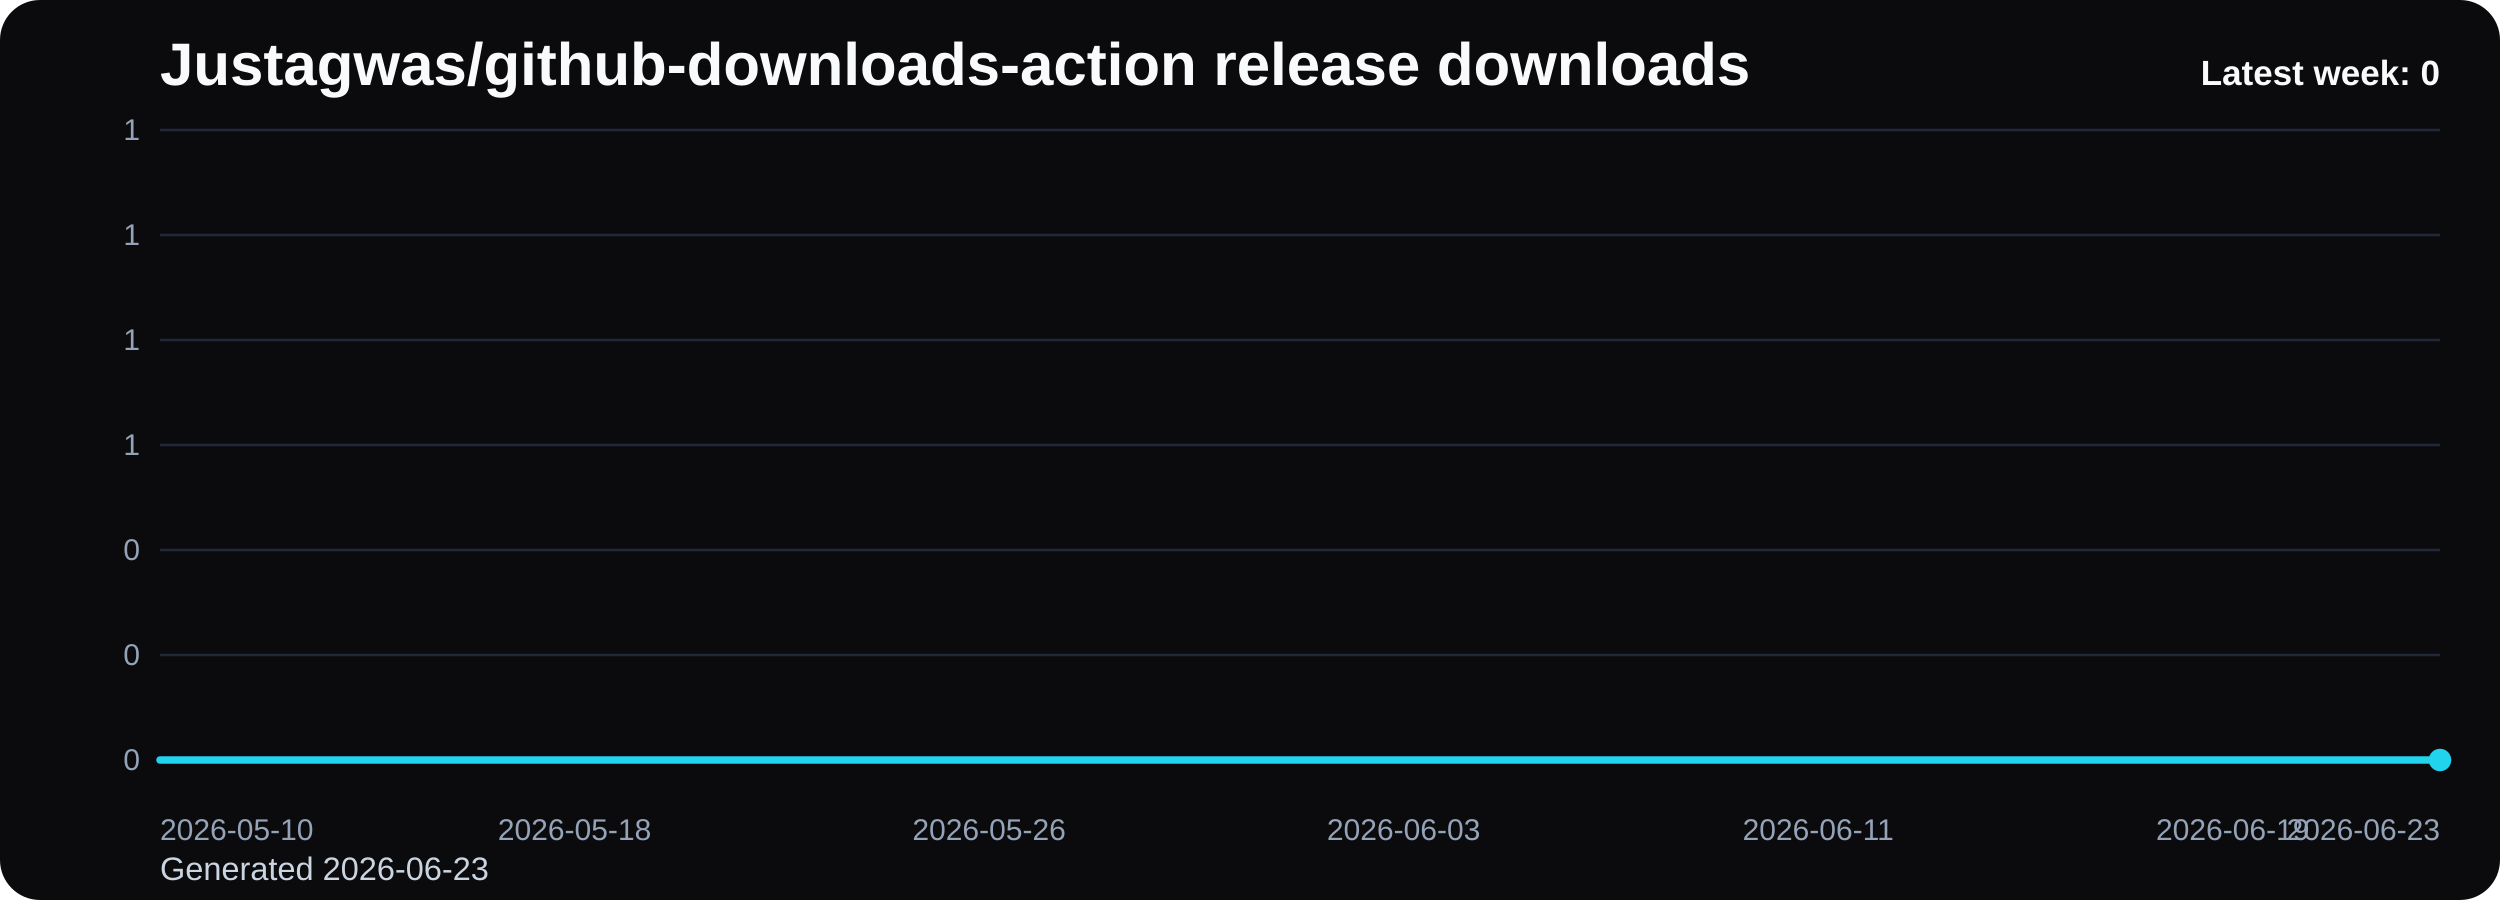
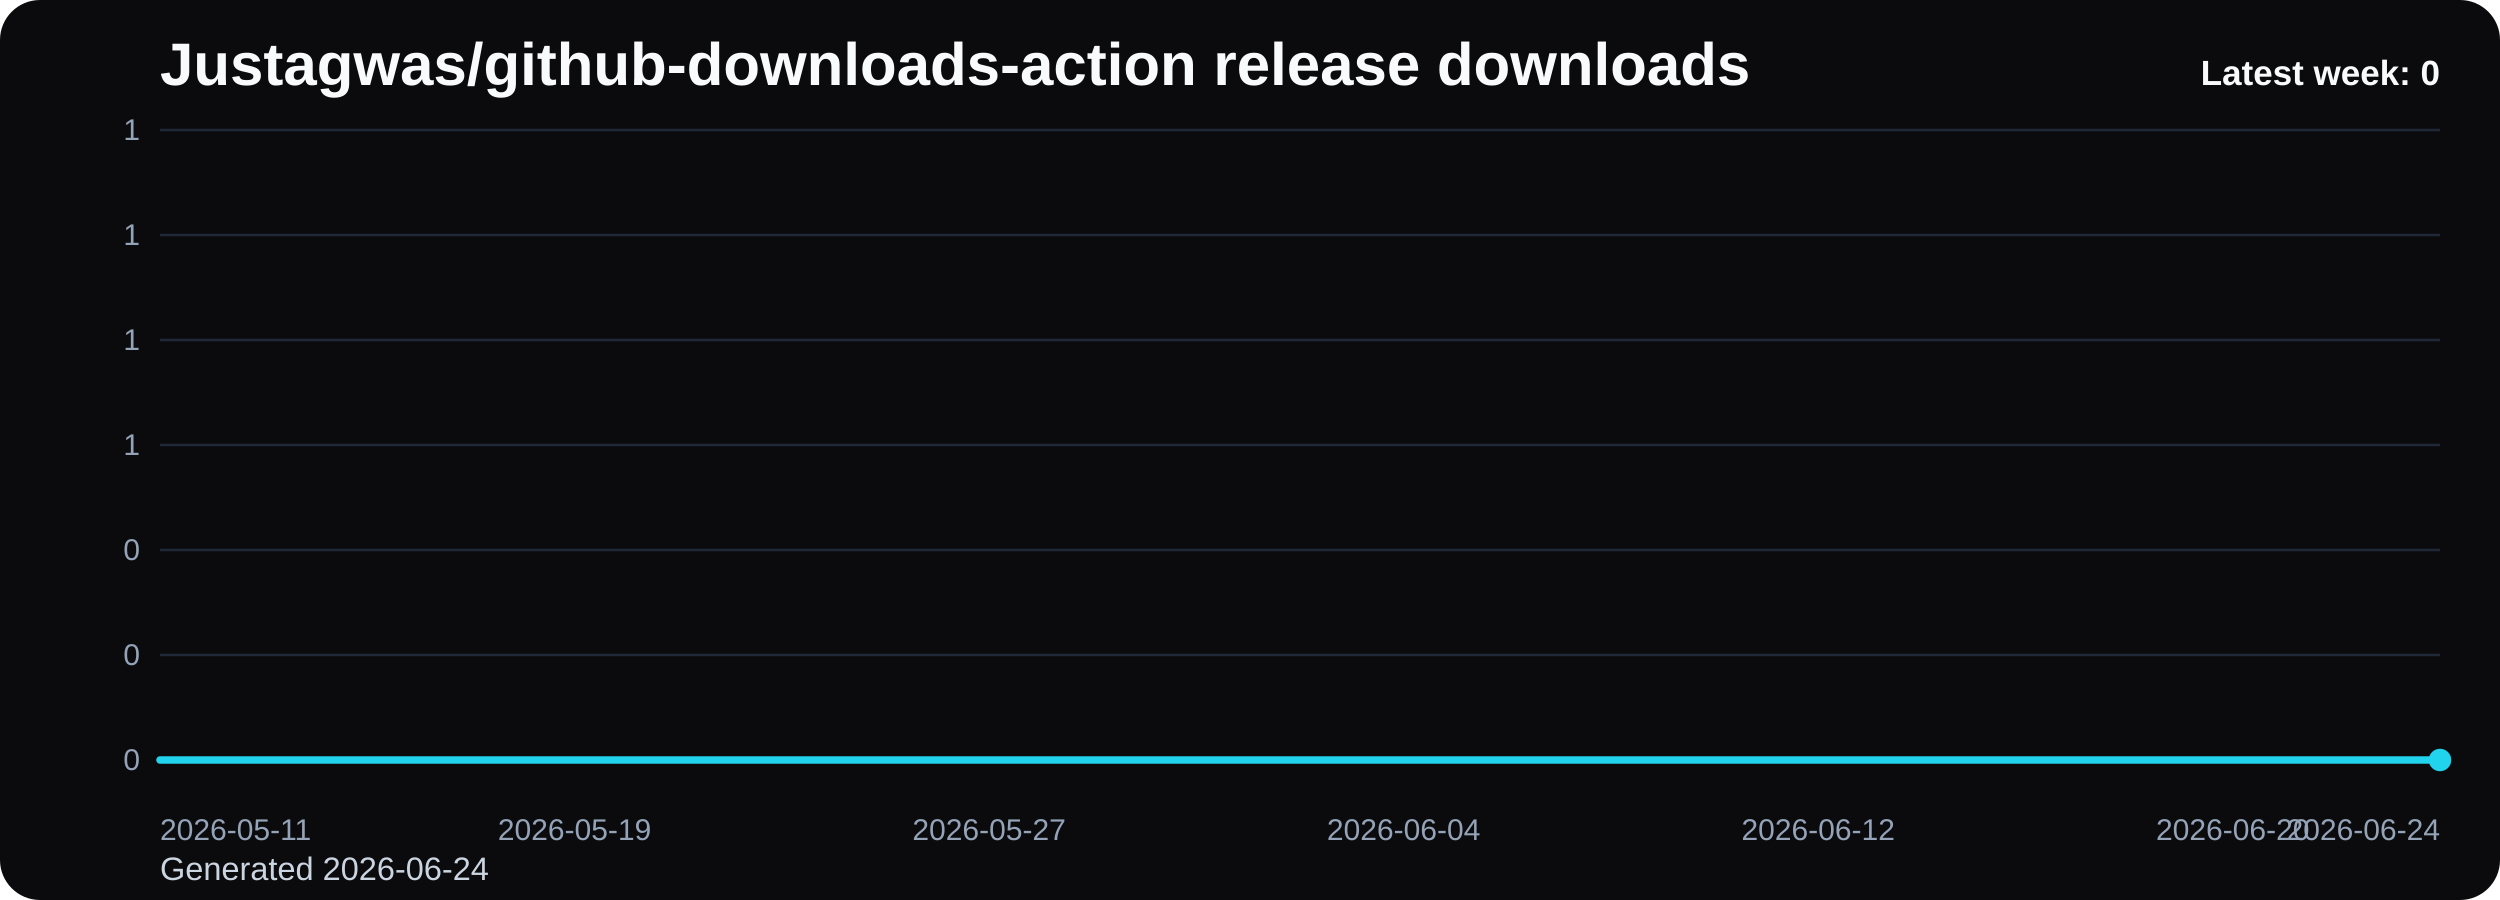
<svg xmlns="http://www.w3.org/2000/svg" viewBox="0 0 1000 360" role="img" aria-label="Justagwas/github-downloads-action release downloads chart">
  <defs>
    <linearGradient id="fill-weekly-black" x1="0" y1="0" x2="0" y2="1">
      <stop offset="0%" stop-color="#22d3ee" stop-opacity="0.32" />
      <stop offset="100%" stop-color="#22d3ee" stop-opacity="0.05" />
    </linearGradient>
    <style>
      .bg { fill: #0b0b0d; }
      .title { font: 700 24px Arial, sans-serif; fill: #f8fafc; }
      .sub { font: 400 13px Arial, sans-serif; fill: #cbd5e1; }
      .grid { stroke: #1f2937; stroke-width: 1; }
      .axis { font: 400 12px Arial, sans-serif; fill: #94a3b8; }
      .line { fill: none; stroke: #22d3ee; stroke-width: 3; stroke-linecap: round; stroke-linejoin: round; }
      .dot { fill: #22d3ee; }
      .value { font: 600 11px Arial, sans-serif; fill: #cbd5e1; }
      .latest { font: 700 14px Arial, sans-serif; fill: #f8fafc; }
    </style>
  </defs>
  <rect class="bg" x="0" y="0" width="1000" height="360" rx="16" />
  <text class="title" x="64" y="34">Justagwas/github-downloads-action release downloads</text>
-   <text class="sub" x="64" y="352">Generated 2026-06-23</text>
+   <text class="sub" x="64" y="352">Generated 2026-06-24</text>
  <line x1="64" y1="52.00" x2="976" y2="52.00" class="grid" />
  <text x="56" y="56.00" text-anchor="end" class="axis">1</text>
  <line x1="64" y1="94.00" x2="976" y2="94.00" class="grid" />
  <text x="56" y="98.00" text-anchor="end" class="axis">1</text>
  <line x1="64" y1="136.00" x2="976" y2="136.00" class="grid" />
  <text x="56" y="140.00" text-anchor="end" class="axis">1</text>
  <line x1="64" y1="178.00" x2="976" y2="178.00" class="grid" />
  <text x="56" y="182.00" text-anchor="end" class="axis">1</text>
  <line x1="64" y1="220.00" x2="976" y2="220.00" class="grid" />
  <text x="56" y="224.00" text-anchor="end" class="axis">0</text>
  <line x1="64" y1="262.00" x2="976" y2="262.00" class="grid" />
  <text x="56" y="266.00" text-anchor="end" class="axis">0</text>
  <line x1="64" y1="304.00" x2="976" y2="304.00" class="grid" />
  <text x="56" y="308.00" text-anchor="end" class="axis">0</text>
  <path d="M 64.00 304 L 64.00 304.00 L 84.73 304.00 L 105.45 304.00 L 126.18 304.00 L 146.91 304.00 L 167.64 304.00 L 188.36 304.00 L 209.09 304.00 L 229.82 304.00 L 250.55 304.00 L 271.27 304.00 L 292.00 304.00 L 312.73 304.00 L 333.45 304.00 L 354.18 304.00 L 374.91 304.00 L 395.64 304.00 L 416.36 304.00 L 437.09 304.00 L 457.82 304.00 L 478.55 304.00 L 499.27 304.00 L 520.00 304.00 L 540.73 304.00 L 561.45 304.00 L 582.18 304.00 L 602.91 304.00 L 623.64 304.00 L 644.36 304.00 L 665.09 304.00 L 685.82 304.00 L 706.55 304.00 L 727.27 304.00 L 748.00 304.00 L 768.73 304.00 L 789.45 304.00 L 810.18 304.00 L 830.91 304.00 L 851.64 304.00 L 872.36 304.00 L 893.09 304.00 L 913.82 304.00 L 934.55 304.00 L 955.27 304.00 L 976.00 304.00 L 976.00 304 Z" fill="url(#fill-weekly-black)" />
  <polyline class="line" points="64.00,304.00 84.73,304.00 105.45,304.00 126.18,304.00 146.91,304.00 167.64,304.00 188.36,304.00 209.09,304.00 229.82,304.00 250.55,304.00 271.27,304.00 292.00,304.00 312.73,304.00 333.45,304.00 354.18,304.00 374.91,304.00 395.64,304.00 416.36,304.00 437.09,304.00 457.82,304.00 478.55,304.00 499.27,304.00 520.00,304.00 540.73,304.00 561.45,304.00 582.18,304.00 602.91,304.00 623.64,304.00 644.36,304.00 665.09,304.00 685.82,304.00 706.55,304.00 727.27,304.00 748.00,304.00 768.73,304.00 789.45,304.00 810.18,304.00 830.91,304.00 851.64,304.00 872.36,304.00 893.09,304.00 913.82,304.00 934.55,304.00 955.27,304.00 976.00,304.00" />
  <circle class="dot" cx="976.00" cy="304.00" r="4.5" />
-   <text class="axis" x="64.00" y="336" text-anchor="start">2026-05-10</text>
-   <text class="axis" x="229.82" y="336" text-anchor="middle">2026-05-18</text>
-   <text class="axis" x="395.64" y="336" text-anchor="middle">2026-05-26</text>
-   <text class="axis" x="561.45" y="336" text-anchor="middle">2026-06-03</text>
-   <text class="axis" x="727.27" y="336" text-anchor="middle">2026-06-11</text>
-   <text class="axis" x="893.09" y="336" text-anchor="middle">2026-06-19</text>
-   <text class="axis" x="976.00" y="336" text-anchor="end">2026-06-23</text>
+   <text class="axis" x="64.00" y="336" text-anchor="start">2026-05-11</text>
+   <text class="axis" x="229.82" y="336" text-anchor="middle">2026-05-19</text>
+   <text class="axis" x="395.64" y="336" text-anchor="middle">2026-05-27</text>
+   <text class="axis" x="561.45" y="336" text-anchor="middle">2026-06-04</text>
+   <text class="axis" x="727.27" y="336" text-anchor="middle">2026-06-12</text>
+   <text class="axis" x="893.09" y="336" text-anchor="middle">2026-06-20</text>
+   <text class="axis" x="976.00" y="336" text-anchor="end">2026-06-24</text>
  <text class="latest" x="976" y="34" text-anchor="end">Latest week: 0</text>
</svg>
